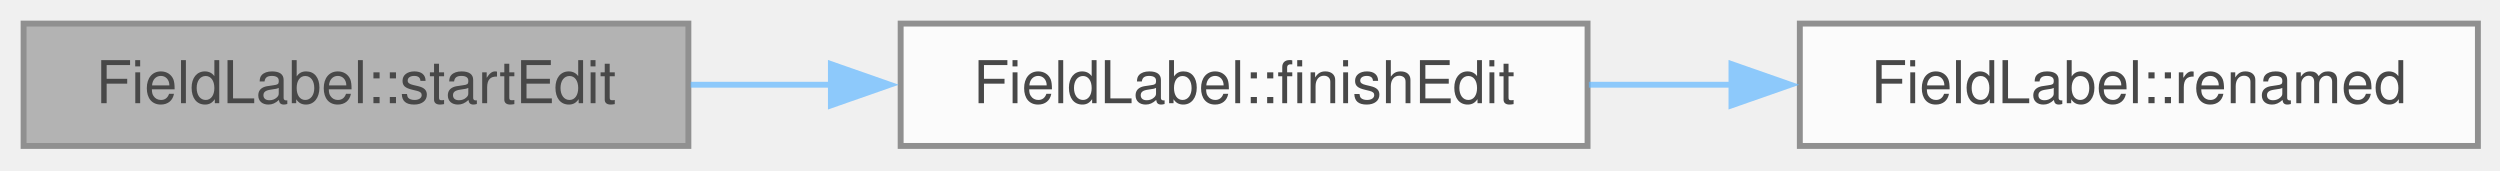
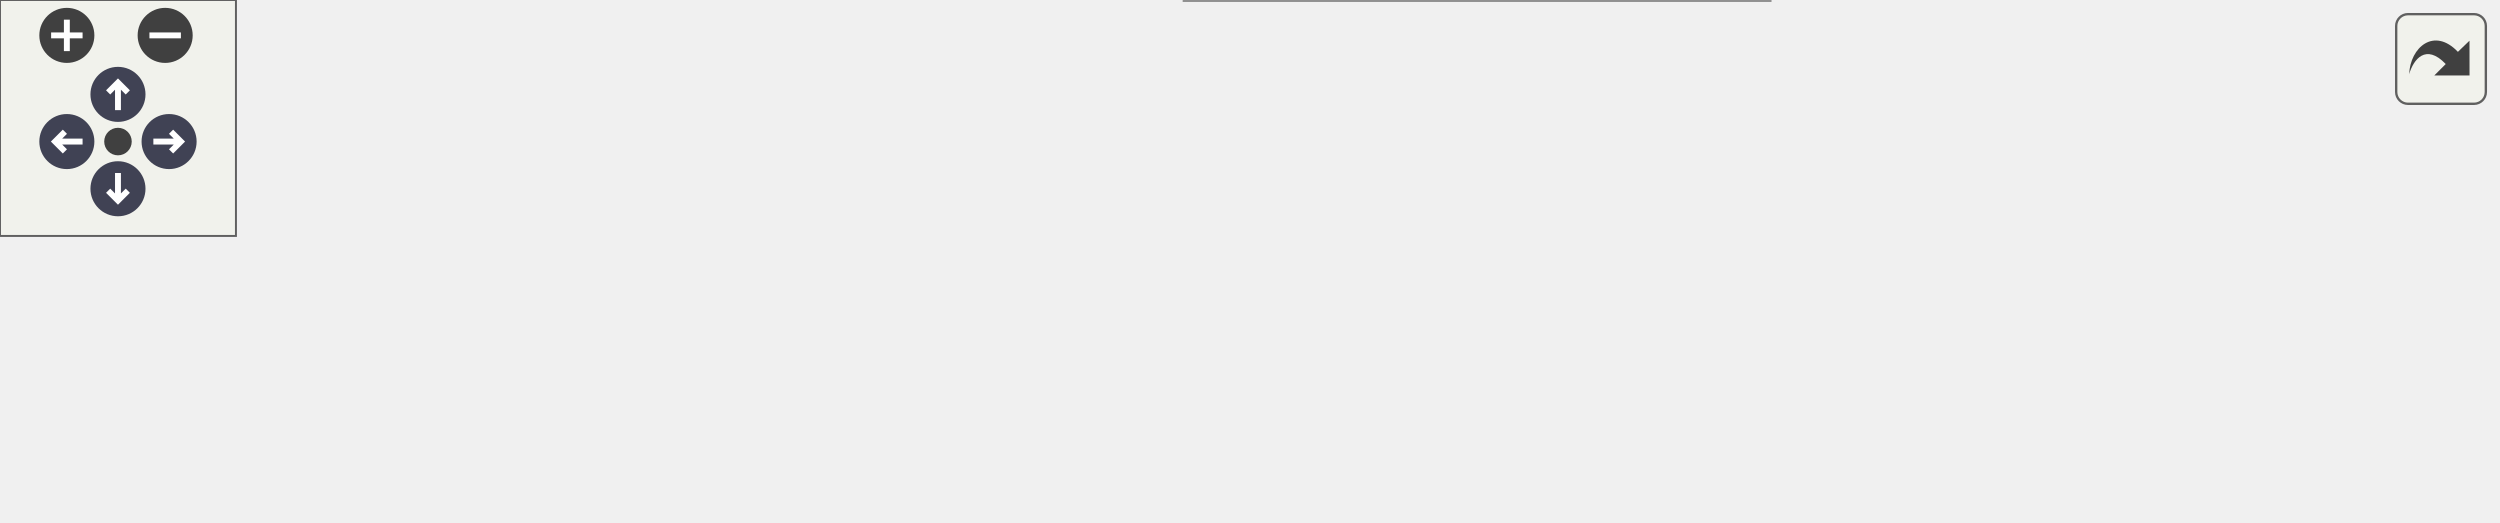
- <svg xmlns="http://www.w3.org/2000/svg" xmlns:xlink="http://www.w3.org/1999/xlink" width="424pt" height="29pt" viewBox="0.00 0.00 424.00 29.00">
-   <svg id="main" version="1.1" xml:space="preserve">
-     <style type="text/css">
+ <svg xmlns="http://www.w3.org/2000/svg" xmlns:xlink="http://www.w3.org/1999/xlink" id="main" version="1.1" xml:space="preserve">
+   <style type="text/css">
.node, .edge {opacity: 0.7;}
.node.selected, .edge.selected {opacity: 1;}
.edge:hover path { stroke: red; }
.edge:hover polygon { stroke: red; fill: red; }
</style>
-     <svg id="graph" class="graph">
-       <g id="graph0" class="graph" transform="scale(1 1) rotate(0) translate(4 24.75)">
-         <g id="Node000001" class="node">
-           <g id="a_Node000001">
-             <a xlink:title="Open the in-place editor over the label.">
-               <polygon fill="#999999" stroke="#666666" points="112.75,-20.75 0,-20.75 0,0 112.75,0 112.75,-20.75" />
-               <text xml:space="preserve" text-anchor="middle" x="56.38" y="-7.25" font-family="Helvetica,sans-Serif" font-size="10.00">FieldLabel::startEdit</text>
-             </a>
-           </g>
-         </g>
-         <g id="Node000002" class="node">
-           <g id="a_Node000002">
-             <a xlink:href="class_field_label.html#a8ffd88532b8137846c84d7c8812d64ac" target="_top" xlink:title="Close the editor, putting the label back in its place.">
-               <polygon fill="white" stroke="#666666" points="265.25,-20.75 148.75,-20.75 148.75,0 265.25,0 265.25,-20.75" />
-               <text xml:space="preserve" text-anchor="middle" x="207" y="-7.25" font-family="Helvetica,sans-Serif" font-size="10.00">FieldLabel::finishEdit</text>
-             </a>
-           </g>
-         </g>
-         <g id="edge1_Node000001_Node000002" class="edge">
-           <g id="a_edge1_Node000001_Node000002">
-             <a xlink:title=" ">
-               <path fill="none" stroke="#63b8ff" d="M113.14,-10.38C120.98,-10.38 129.11,-10.38 137.16,-10.38" />
-               <polygon fill="#63b8ff" stroke="#63b8ff" points="136.92,-13.88 146.92,-10.38 136.92,-6.88 136.92,-13.88" />
-             </a>
-           </g>
-         </g>
-         <g id="Node000003" class="node">
-           <g id="a_Node000003">
-             <a xlink:href="class_field_label.html#aa6c313a70722faead0ca8abf7c2abd00" target="_top" xlink:title="The user typed a different name and confirmed it.">
-               <polygon fill="white" stroke="#666666" points="416.25,-20.75 301.25,-20.75 301.25,0 416.25,0 416.25,-20.75" />
-               <text xml:space="preserve" text-anchor="middle" x="358.75" y="-7.25" font-family="Helvetica,sans-Serif" font-size="10.00">FieldLabel::renamed</text>
-             </a>
-           </g>
-         </g>
-         <g id="edge2_Node000002_Node000003" class="edge">
-           <g id="a_edge2_Node000002_Node000003">
-             <a xlink:title=" ">
-               <path fill="none" stroke="#63b8ff" d="M265.47,-10.38C273.43,-10.38 281.67,-10.38 289.8,-10.38" />
-               <polygon fill="#63b8ff" stroke="#63b8ff" points="289.66,-13.88 299.66,-10.38 289.66,-6.88 289.66,-13.88" />
-             </a>
-           </g>
+   <defs>
+     <circle id="rim" cx="0" cy="0" r="7" />
+     <circle id="rim2" cx="0" cy="0" r="3.5" />
+     <g id="zoomPlus">
+       <use xlink:href="#rim" fill="#404040">
+         <set attributeName="fill" to="#808080" begin="zoomplus.mouseover" end="zoomplus.mouseout" />
+       </use>
+       <path d="M-4,0h8M0,-4v8" fill="none" stroke="white" stroke-width="1.5" pointer-events="none" />
+     </g>
+     <g id="zoomMin">
+       <use xlink:href="#rim" fill="#404040">
+         <set attributeName="fill" to="#808080" begin="zoomminus.mouseover" end="zoomminus.mouseout" />
+       </use>
+       <path d="M-4,0h8" fill="none" stroke="white" stroke-width="1.5" pointer-events="none" />
+     </g>
+     <g id="arrowUp" transform="translate(30 24)">
+       <use xlink:href="#rim" />
+       <path pointer-events="none" fill="none" stroke="white" stroke-width="1.5" d="M0,-3.0v7 M-2.5,-0.5L0,-3.0L2.5,-0.5" />
+     </g>
+     <g id="arrowRight" transform="rotate(90) translate(36 -43)">
+       <use xlink:href="#rim" />
+       <path pointer-events="none" fill="none" stroke="white" stroke-width="1.5" d="M0,-3.0v7 M-2.5,-0.5L0,-3.0L2.5,-0.5" />
+     </g>
+     <g id="arrowDown" transform="rotate(180) translate(-30 -48)">
+       <use xlink:href="#rim" />
+       <path pointer-events="none" fill="none" stroke="white" stroke-width="1.5" d="M0,-3.0v7 M-2.5,-0.5L0,-3.0L2.5,-0.5" />
+     </g>
+     <g id="arrowLeft" transform="rotate(270) translate(-36 17)">
+       <use xlink:href="#rim" />
+       <path pointer-events="none" fill="none" stroke="white" stroke-width="1.5" d="M0,-3.0v7 M-2.5,-0.5L0,-3.0L2.5,-0.5" />
+     </g>
+     <g id="resetDef">
+       <use xlink:href="#rim2" fill="#404040">
+         <set attributeName="fill" to="#808080" begin="reset.mouseover" end="reset.mouseout" />
+       </use>
+     </g>
+   </defs>
+   <svg id="graph" class="graph" data-view-width="643" data-view-height="80" data-section-id="dynsection-14">
+     <g id="viewport">
+       <g id="Node000001" class="node">
+         <g id="a_Node000001">
+           <a xlink:title="Open the in-place editor over the label.">
+             <polygon fill="#999999" stroke="#666666" points="112.75,-49.12 0,-49.12 0,-28.38 112.75,-28.38 112.75,-49.12" />
+             <text xml:space="preserve" text-anchor="middle" x="56.38" y="-35.62" font-family="Helvetica,sans-Serif" font-size="10.00">FieldLabel::startEdit</text>
+           </a>
        </g>
      </g>
-     </svg>
+       <g id="Node000002" class="node">
+         <g id="a_Node000002">
+           <a xlink:href="class_field_label.html#a8ffd88532b8137846c84d7c8812d64ac" target="_top" xlink:title="Close the editor, putting the label back in its place.">
+             <polygon fill="white" stroke="#666666" points="265.25,-49.12 148.75,-49.12 148.75,-28.38 265.25,-28.38 265.25,-49.12" />
+             <text xml:space="preserve" text-anchor="middle" x="207" y="-35.62" font-family="Helvetica,sans-Serif" font-size="10.00">FieldLabel::finishEdit</text>
+           </a>
+         </g>
+       </g>
+       <g id="edge1_Node000001_Node000002" class="edge">
+         <g id="a_edge1_Node000001_Node000002">
+           <a xlink:title=" ">
+             <path fill="none" stroke="#63b8ff" d="M113.14,-38.75C120.98,-38.75 129.11,-38.75 137.16,-38.75" />
+             <polygon fill="#63b8ff" stroke="#63b8ff" points="136.92,-42.25 146.92,-38.75 136.92,-35.25 136.92,-42.25" />
+           </a>
+         </g>
+       </g>
+       <g id="Node000003" class="node">
+         <g id="a_Node000003">
+           <a xlink:href="class_field_label.html#aa6c313a70722faead0ca8abf7c2abd00" target="_top" xlink:title="The user typed a different name and confirmed it.">
+             <polygon fill="white" stroke="#666666" points="433.12,-72.12 318.12,-72.12 318.12,-51.38 433.12,-51.38 433.12,-72.12" />
+             <text xml:space="preserve" text-anchor="middle" x="375.62" y="-58.62" font-family="Helvetica,sans-Serif" font-size="10.00">FieldLabel::renamed</text>
+           </a>
+         </g>
+       </g>
+       <g id="edge2_Node000002_Node000003" class="edge">
+         <g id="a_edge2_Node000002_Node000003">
+           <a xlink:title=" ">
+             <path fill="none" stroke="#63b8ff" d="M265.34,-46.67C278.58,-48.49 292.79,-50.45 306.44,-52.34" />
+             <polygon fill="#63b8ff" stroke="#63b8ff" points="305.86,-55.79 316.24,-53.69 306.81,-48.86 305.86,-55.79" />
+           </a>
+         </g>
+       </g>
+       <g id="Node000004" class="node">
+         <g id="a_Node000004">
+           <a xlink:href="class_secret_line_edit.html#a4137ccc5a0080d0e4892006745ca9f3d" target="_top" xlink:title="text with every line break (see isLineBreak()) removed: what a one-line field keeps of a paste.">
+             <polygon fill="white" stroke="#666666" points="450,-33.5 301.25,-33.5 301.25,0 450,0 450,-33.5" />
+             <text xml:space="preserve" text-anchor="start" x="309.25" y="-20" font-family="Helvetica,sans-Serif" font-size="10.00">SecretLineEdit::withoutLine</text>
+             <text xml:space="preserve" text-anchor="middle" x="375.62" y="-7.25" font-family="Helvetica,sans-Serif" font-size="10.00">Breaks</text>
+           </a>
+         </g>
+       </g>
+       <g id="edge3_Node000002_Node000004" class="edge">
+         <g id="a_edge3_Node000002_Node000004">
+           <a xlink:title=" ">
+             <path fill="none" stroke="#63b8ff" d="M265.34,-31.18C273.24,-30.14 281.48,-29.05 289.74,-27.96" />
+             <polygon fill="#63b8ff" stroke="#63b8ff" points="290.04,-31.45 299.49,-26.67 289.12,-24.51 290.04,-31.45" />
+           </a>
+         </g>
+       </g>
+       <g id="Node000005" class="node">
+         <g id="a_Node000005">
+           <a xlink:href="class_secret_line_edit.html#aaffec2fbdc78aea02c002f3dee79736a" target="_top" xlink:title="Whether ch breaks a line: LF, CR, NEL (U+0085), or the Unicode line and paragraph separators (U+2028,...">
+             <polygon fill="white" stroke="#666666" points="634.75,-27.12 486,-27.12 486,-6.38 634.75,-6.38 634.75,-27.12" />
+             <text xml:space="preserve" text-anchor="middle" x="560.38" y="-13.62" font-family="Helvetica,sans-Serif" font-size="10.00">SecretLineEdit::isLineBreak</text>
+           </a>
+         </g>
+       </g>
+       <g id="edge4_Node000004_Node000005" class="edge">
+         <g id="a_edge4_Node000004_Node000005">
+           <a xlink:title=" ">
+             <path fill="none" stroke="#63b8ff" d="M450.43,-16.75C458.22,-16.75 466.18,-16.75 474.08,-16.75" />
+             <polygon fill="#63b8ff" stroke="#63b8ff" points="474.08,-20.25 484.08,-16.75 474.08,-13.25 474.08,-20.25" />
+           </a>
+         </g>
+       </g>
+     </g>
+   </svg>
+   <g id="navigator" transform="translate(0 0)" fill="#404254">
+     <rect fill="#f2f5e9" fill-opacity="0.5" stroke="#606060" stroke-width=".5" x="0" y="0" width="60" height="60" />
+     <use id="zoomplus" xlink:href="#zoomPlus" x="17" y="9" data-zoom="in" />
+     <use id="zoomminus" xlink:href="#zoomMin" x="42" y="9" data-zoom="out" />
+     <use id="reset" xlink:href="#resetDef" x="30" y="36" data-reset="true" />
+     <use id="arrowup" xlink:href="#arrowUp" x="0" y="0" data-pan-x="0" data-pan-y="-1" />
+     <use id="arrowright" xlink:href="#arrowRight" x="0" y="0" data-pan-x="1" data-pan-y="0" />
+     <use id="arrowdown" xlink:href="#arrowDown" x="0" y="0" data-pan-x="0" data-pan-y="1" />
+     <use id="arrowleft" xlink:href="#arrowLeft" x="0" y="0" data-pan-x="-1" data-pan-y="0" />
+   </g>
+   <svg viewBox="0 0 15 15" width="100%" height="30px" preserveAspectRatio="xMaxYMin meet">
+     <g id="arrow_out" transform="scale(0.3 0.3)">
+       <a xlink:href="class_field_label_adae9f17d579fe091fe9ea94a8ba4719e_cgraph_org.svg" target="_base">
+         <rect id="button" ry="5" rx="5" y="6" x="6" height="38" width="38" fill="#f2f5e9" fill-opacity="0.5" stroke="#606060" stroke-width="1.0" />
+         <path id="arrow" d="M 11.5,31.437 C 11.94,20.098 22.043,11.323 32.159,21.979 L 37.069,17.246 C 37.069,17.246 37.088,32 37.088,32 L 22.16,31.978 C 22.16,31.978 26.998,27.14 26.998,27.14 C 18.529,18.264 13.292,25.23 11.5,31.437 z" style="fill:#404040;" />
+       </a>
+     </g>
  </svg>
  <style type="text/css">

[data-mouse-over-selected='false'] { opacity: 0.7; }
[data-mouse-over-selected='true']  { opacity: 1.0; }

</style>
</svg>
